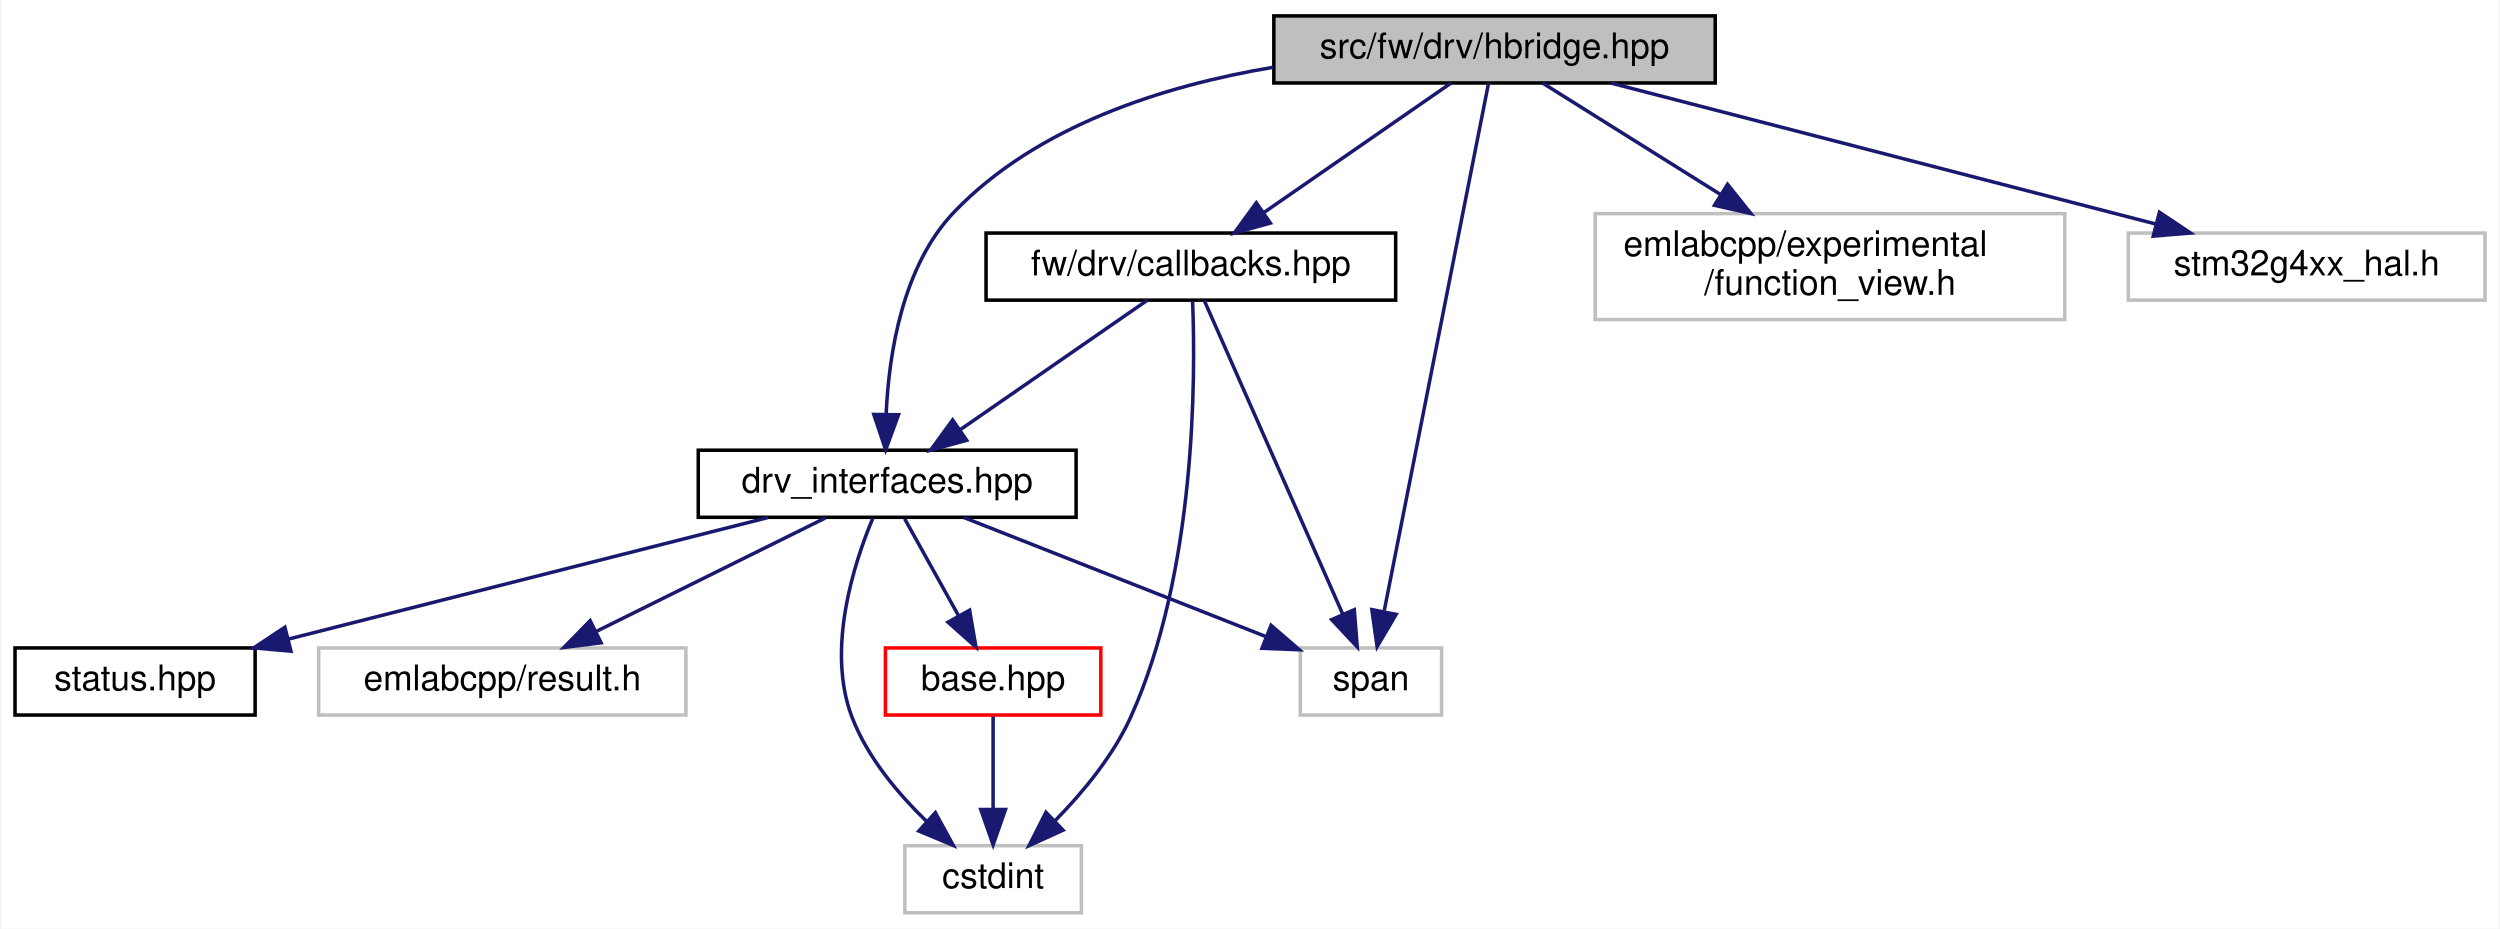
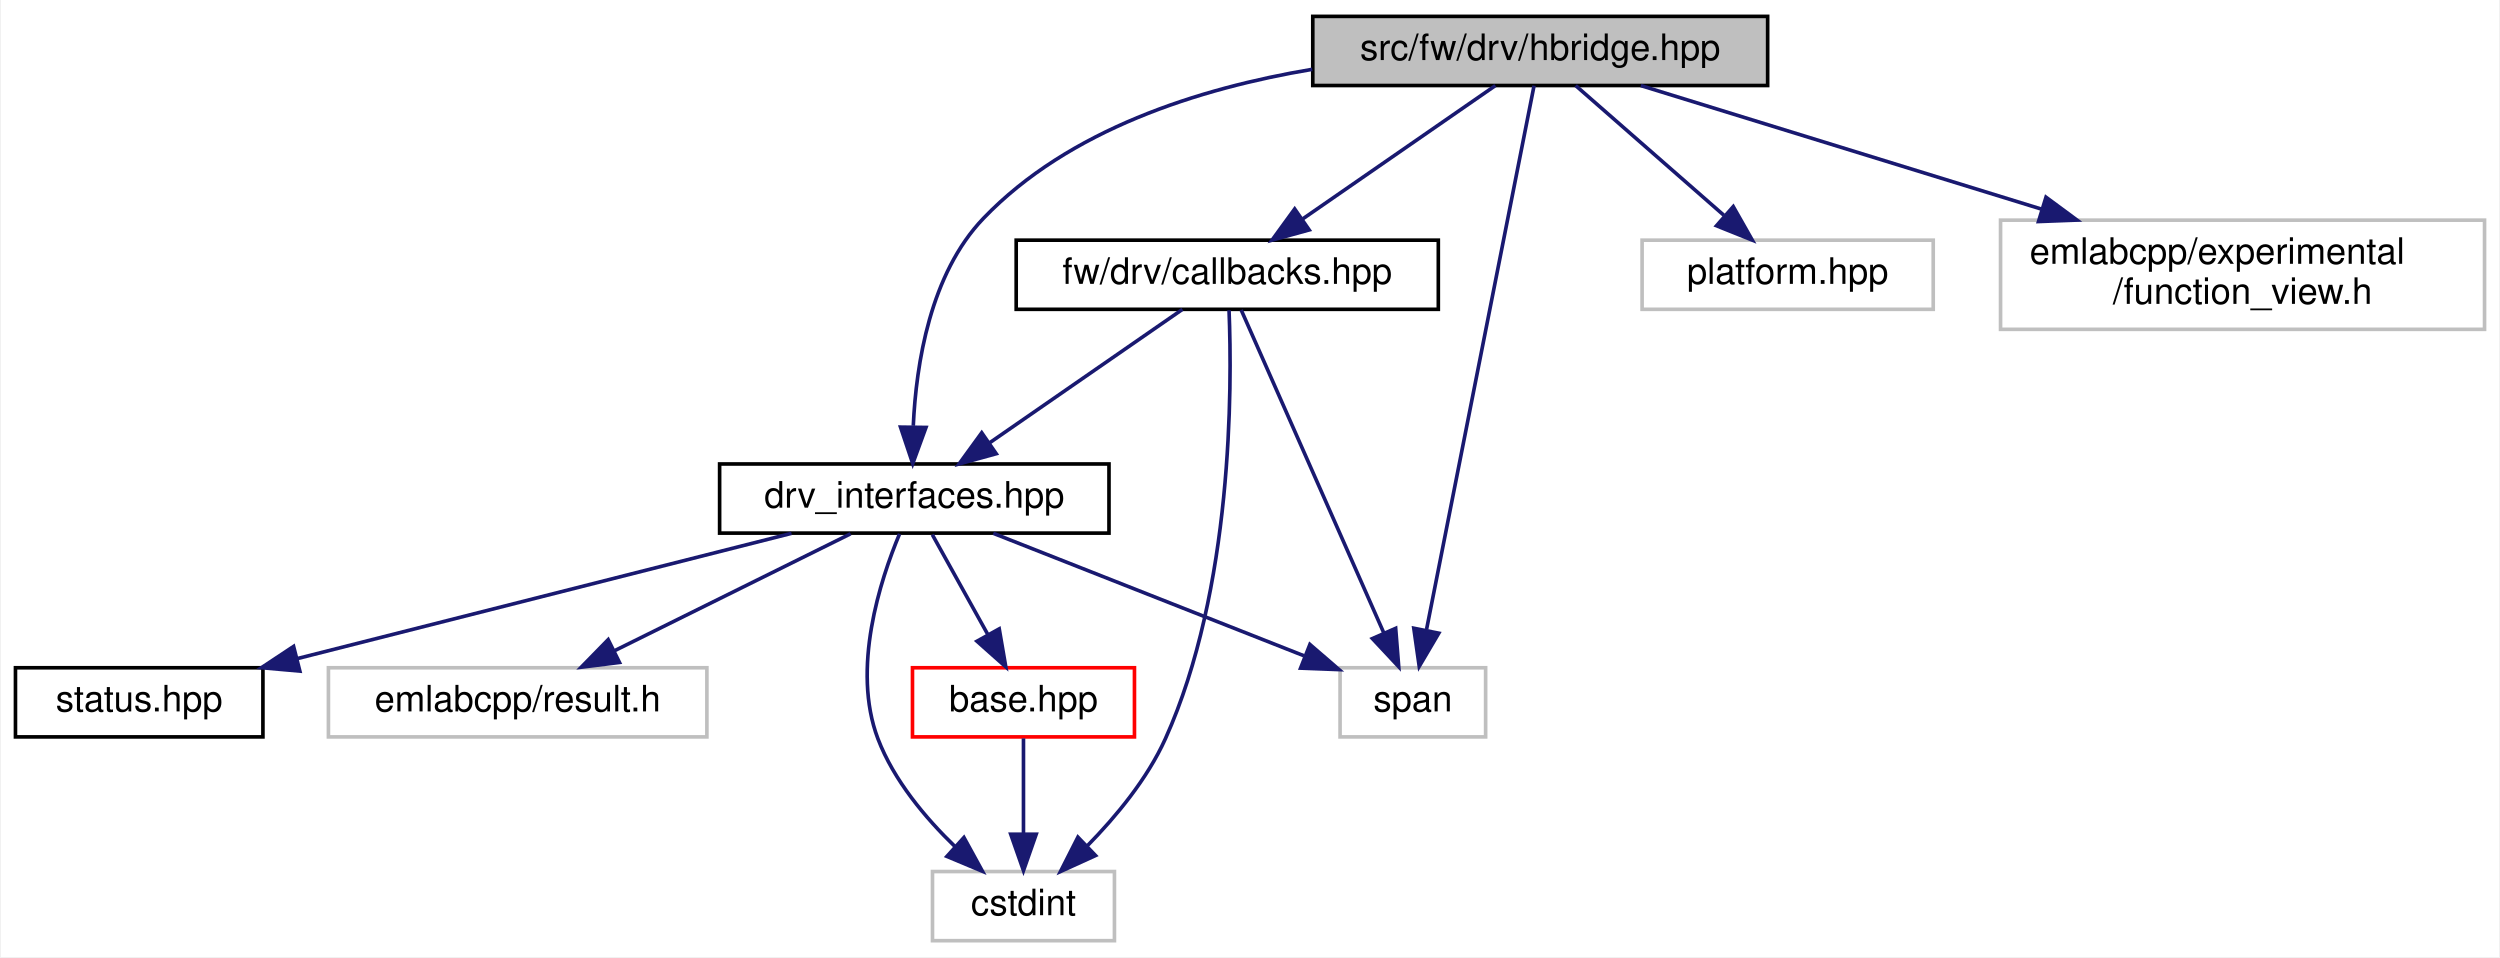
- <svg xmlns="http://www.w3.org/2000/svg" xmlns:xlink="http://www.w3.org/1999/xlink" width="708pt" height="263pt" viewBox="0.00 0.00 707.50 263.00">
+ <svg xmlns="http://www.w3.org/2000/svg" xmlns:xlink="http://www.w3.org/1999/xlink" width="687pt" height="263pt" viewBox="0.00 0.00 686.50 263.00">
  <g id="graph0" class="graph" transform="scale(1 1) rotate(0) translate(4 259)">
-     <polygon fill="white" stroke="transparent" points="-4,4 -4,-259 703.5,-259 703.5,4 -4,4" />
+     <polygon fill="white" stroke="transparent" points="-4,4 -4,-259 682.5,-259 682.5,4 -4,4" />
    <g id="node1" class="node">
      <g id="a_node1">
        <a xlink:title=" ">
          <polygon fill="#bfbfbf" stroke="black" points="356.5,-235.5 356.5,-254.5 481.5,-254.5 481.5,-235.5 356.5,-235.5" />
          <text text-anchor="middle" x="419" y="-242.5" font-family="Helvetica,sans-Serif" font-size="10.00">src/fw/drv/hbridge.hpp</text>
        </a>
      </g>
    </g>
    <g id="node2" class="node">
      <g id="a_node2">
        <a xlink:href="drv__interfaces_8hpp.html" target="_top" xlink:title=" ">
          <polygon fill="white" stroke="black" points="193.5,-112.5 193.5,-131.5 300.5,-131.5 300.5,-112.5 193.5,-112.5" />
          <text text-anchor="middle" x="247" y="-119.5" font-family="Helvetica,sans-Serif" font-size="10.00">drv_interfaces.hpp</text>
        </a>
      </g>
    </g>
    <g id="edge1" class="edge">
      <path fill="none" stroke="midnightblue" d="M356.35,-239.95C325.23,-234.73 289.39,-223.37 266,-199 251.39,-183.77 247.51,-159.08 246.72,-141.99" />
      <polygon fill="midnightblue" stroke="midnightblue" points="250.21,-141.54 246.57,-131.59 243.21,-141.63 250.21,-141.54" />
    </g>
    <g id="node7" class="node">
      <g id="a_node7">
        <a xlink:title=" ">
          <polygon fill="white" stroke="#bfbfbf" points="364,-56.5 364,-75.5 404,-75.5 404,-56.5 364,-56.5" />
          <text text-anchor="middle" x="384" y="-63.5" font-family="Helvetica,sans-Serif" font-size="10.00">span</text>
        </a>
      </g>
    </g>
-     <g id="edge13" class="edge">
+     <g id="edge14" class="edge">
      <path fill="none" stroke="midnightblue" d="M417.31,-235.46C411.97,-208.43 395.32,-124.24 387.78,-86.11" />
      <polygon fill="midnightblue" stroke="midnightblue" points="391.13,-85 385.75,-75.87 384.26,-86.36 391.13,-85" />
    </g>
    <g id="node8" class="node">
      <g id="a_node8">
        <a xlink:href="fw_2drv_2callbacks_8hpp.html" target="_top" xlink:title=" ">
          <polygon fill="white" stroke="black" points="275,-174 275,-193 391,-193 391,-174 275,-174" />
          <text text-anchor="middle" x="333" y="-181" font-family="Helvetica,sans-Serif" font-size="10.00">fw/drv/callbacks.hpp</text>
        </a>
      </g>
    </g>
    <g id="edge8" class="edge">
      <path fill="none" stroke="midnightblue" d="M406.68,-235.48C392.88,-225.93 370.3,-210.31 353.77,-198.87" />
      <polygon fill="midnightblue" stroke="midnightblue" points="355.51,-195.82 345.3,-193.01 351.53,-201.58 355.51,-195.82" />
    </g>
    <g id="node9" class="node">
      <g id="a_node9">
        <a xlink:title=" ">
-           <polygon fill="white" stroke="#bfbfbf" points="447.5,-168.5 447.5,-198.5 580.5,-198.5 580.5,-168.5 447.5,-168.5" />
-           <text text-anchor="start" x="455.5" y="-186.5" font-family="Helvetica,sans-Serif" font-size="10.00">emlabcpp/experimental</text>
-           <text text-anchor="middle" x="514" y="-175.5" font-family="Helvetica,sans-Serif" font-size="10.00">/function_view.h</text>
+           <polygon fill="white" stroke="#bfbfbf" points="447,-174 447,-193 527,-193 527,-174 447,-174" />
+           <text text-anchor="middle" x="487" y="-181" font-family="Helvetica,sans-Serif" font-size="10.00">platform.hpp</text>
        </a>
      </g>
    </g>
    <g id="edge12" class="edge">
-       <path fill="none" stroke="midnightblue" d="M432.61,-235.48C445.72,-227.27 466.01,-214.56 483.05,-203.88" />
-       <polygon fill="midnightblue" stroke="midnightblue" points="484.99,-206.8 491.61,-198.52 481.28,-200.86 484.99,-206.8" />
+       <path fill="none" stroke="midnightblue" d="M428.74,-235.48C439.35,-226.2 456.52,-211.17 469.48,-199.83" />
+       <polygon fill="midnightblue" stroke="midnightblue" points="472.05,-202.23 477.28,-193.01 467.44,-196.96 472.05,-202.23" />
    </g>
    <g id="node10" class="node">
      <g id="a_node10">
        <a xlink:title=" ">
-           <polygon fill="white" stroke="#bfbfbf" points="598.5,-174 598.5,-193 699.5,-193 699.5,-174 598.5,-174" />
-           <text text-anchor="middle" x="649" y="-181" font-family="Helvetica,sans-Serif" font-size="10.00">stm32g4xx_hal.h</text>
+           <polygon fill="white" stroke="#bfbfbf" points="545.5,-168.5 545.5,-198.5 678.5,-198.5 678.5,-168.5 545.5,-168.5" />
+           <text text-anchor="start" x="553.5" y="-186.5" font-family="Helvetica,sans-Serif" font-size="10.00">emlabcpp/experimental</text>
+           <text text-anchor="middle" x="612" y="-175.5" font-family="Helvetica,sans-Serif" font-size="10.00">/function_view.h</text>
        </a>
      </g>
    </g>
-     <g id="edge14" class="edge">
-       <path fill="none" stroke="midnightblue" d="M451.95,-235.48C492.6,-224.96 561.79,-207.06 606.42,-195.51" />
-       <polygon fill="midnightblue" stroke="midnightblue" points="607.3,-198.9 616.11,-193.01 605.55,-192.13 607.3,-198.9" />
+     <g id="edge13" class="edge">
+       <path fill="none" stroke="midnightblue" d="M446.65,-235.48C475.23,-226.66 520.63,-212.67 556.63,-201.57" />
+       <polygon fill="midnightblue" stroke="midnightblue" points="557.99,-204.81 566.51,-198.52 555.93,-198.12 557.99,-204.81" />
    </g>
    <g id="node3" class="node">
      <g id="a_node3">
        <a xlink:href="base_8hpp.html" target="_top" xlink:title=" ">
          <polygon fill="white" stroke="red" points="246.5,-56.5 246.5,-75.5 307.5,-75.5 307.5,-56.5 246.5,-56.5" />
          <text text-anchor="middle" x="277" y="-63.5" font-family="Helvetica,sans-Serif" font-size="10.00">base.hpp</text>
        </a>
      </g>
    </g>
    <g id="edge2" class="edge">
      <path fill="none" stroke="midnightblue" d="M251.95,-112.08C256.1,-104.61 262.15,-93.72 267.27,-84.52" />
      <polygon fill="midnightblue" stroke="midnightblue" points="270.34,-86.19 272.14,-75.75 264.22,-82.79 270.34,-86.19" />
    </g>
    <g id="node4" class="node">
      <g id="a_node4">
        <a xlink:title=" ">
          <polygon fill="white" stroke="#bfbfbf" points="252,-0.5 252,-19.5 302,-19.5 302,-0.5 252,-0.5" />
          <text text-anchor="middle" x="277" y="-7.5" font-family="Helvetica,sans-Serif" font-size="10.00">cstdint</text>
        </a>
      </g>
    </g>
    <g id="edge5" class="edge">
      <path fill="none" stroke="midnightblue" d="M242.95,-112.29C237.61,-99.54 229.7,-75.21 237,-56 241.34,-44.6 250.03,-34.24 258.21,-26.34" />
      <polygon fill="midnightblue" stroke="midnightblue" points="260.64,-28.86 265.73,-19.57 255.96,-23.66 260.64,-28.86" />
    </g>
    <g id="node5" class="node">
      <g id="a_node5">
        <a xlink:href="status_8hpp.html" target="_top" xlink:title=" ">
          <polygon fill="white" stroke="black" points="0,-56.5 0,-75.5 68,-75.5 68,-56.5 0,-56.5" />
          <text text-anchor="middle" x="34" y="-63.5" font-family="Helvetica,sans-Serif" font-size="10.00">status.hpp</text>
        </a>
      </g>
    </g>
    <g id="edge4" class="edge">
      <path fill="none" stroke="midnightblue" d="M213.25,-112.44C176.48,-103.12 117.55,-88.18 77.38,-78" />
      <polygon fill="midnightblue" stroke="midnightblue" points="78.15,-74.58 67.59,-75.52 76.43,-81.37 78.15,-74.58" />
    </g>
    <g id="node6" class="node">
      <g id="a_node6">
        <a xlink:title=" ">
          <polygon fill="white" stroke="#bfbfbf" points="86,-56.5 86,-75.5 190,-75.5 190,-56.5 86,-56.5" />
          <text text-anchor="middle" x="138" y="-63.5" font-family="Helvetica,sans-Serif" font-size="10.00">emlabcpp/result.h</text>
        </a>
      </g>
    </g>
    <g id="edge6" class="edge">
      <path fill="none" stroke="midnightblue" d="M229.49,-112.32C211.93,-103.62 184.67,-90.12 164.47,-80.11" />
      <polygon fill="midnightblue" stroke="midnightblue" points="165.98,-76.96 155.47,-75.65 162.88,-83.23 165.98,-76.96" />
    </g>
    <g id="edge7" class="edge">
      <path fill="none" stroke="midnightblue" d="M268.71,-112.44C291.75,-103.36 328.34,-88.94 354.1,-78.78" />
      <polygon fill="midnightblue" stroke="midnightblue" points="355.71,-81.91 363.73,-74.99 353.15,-75.4 355.71,-81.91" />
    </g>
    <g id="edge3" class="edge">
      <path fill="none" stroke="midnightblue" d="M277,-56.08C277,-49.01 277,-38.86 277,-29.99" />
      <polygon fill="midnightblue" stroke="midnightblue" points="280.5,-29.75 277,-19.75 273.5,-29.75 280.5,-29.75" />
    </g>
    <g id="edge9" class="edge">
      <path fill="none" stroke="midnightblue" d="M320.68,-173.98C306.88,-164.43 284.3,-148.81 267.77,-137.37" />
      <polygon fill="midnightblue" stroke="midnightblue" points="269.51,-134.32 259.3,-131.51 265.53,-140.08 269.51,-134.32" />
    </g>
    <g id="edge10" class="edge">
      <path fill="none" stroke="midnightblue" d="M333.49,-173.75C334.35,-152.52 334.5,-97 316,-56 311.03,-44.97 302.45,-34.63 294.61,-26.64" />
      <polygon fill="midnightblue" stroke="midnightblue" points="296.81,-23.9 287.17,-19.51 291.96,-28.95 296.81,-23.9" />
    </g>
    <g id="edge11" class="edge">
      <path fill="none" stroke="midnightblue" d="M336.83,-173.82C345.14,-155.01 364.95,-110.15 376.07,-84.96" />
      <polygon fill="midnightblue" stroke="midnightblue" points="379.28,-86.34 380.12,-75.78 372.88,-83.52 379.28,-86.34" />
    </g>
  </g>
</svg>
